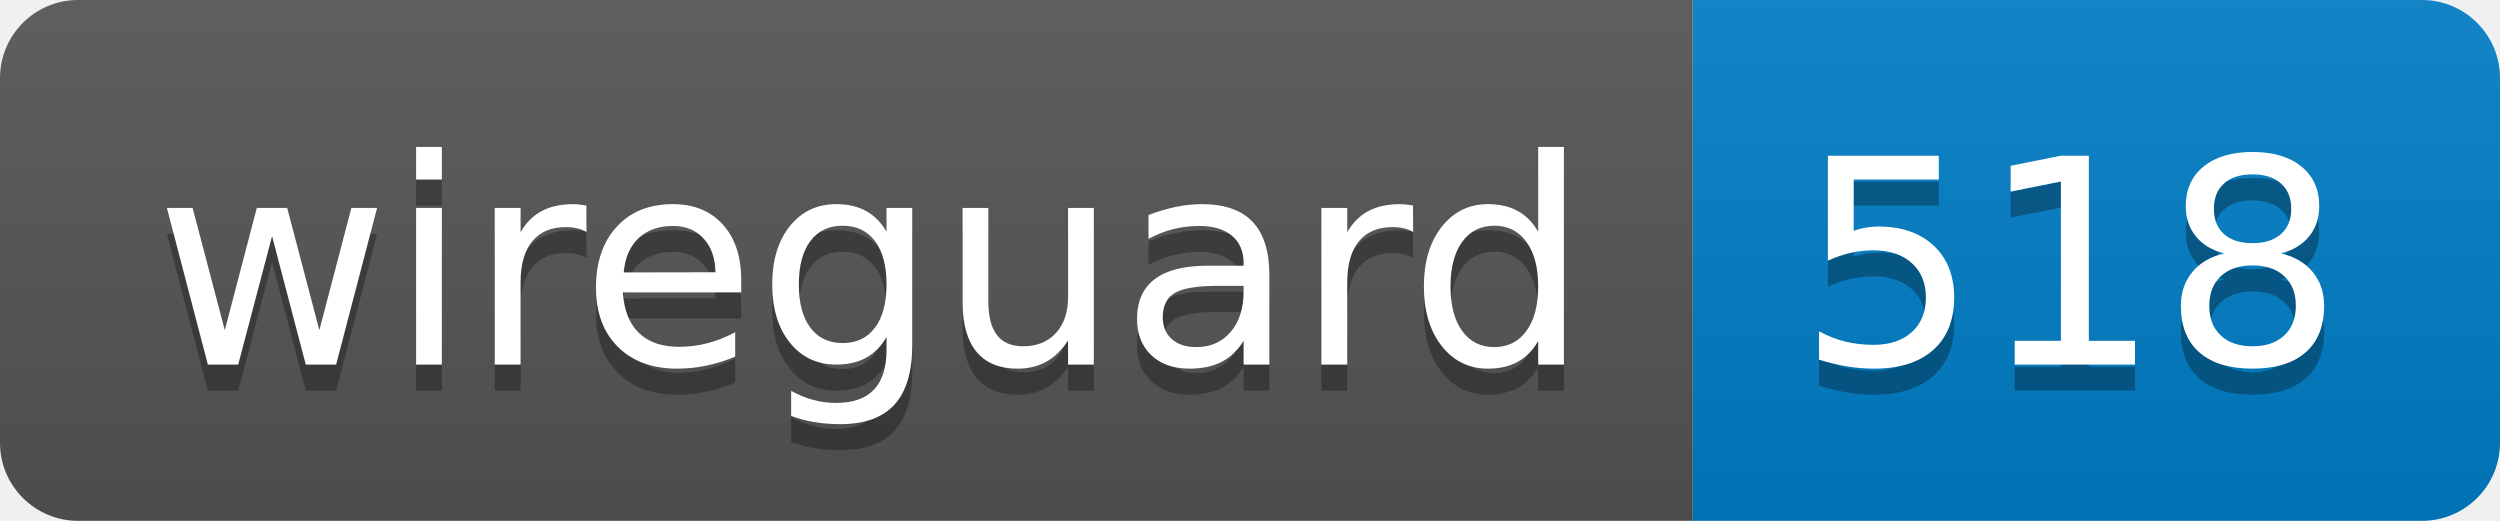
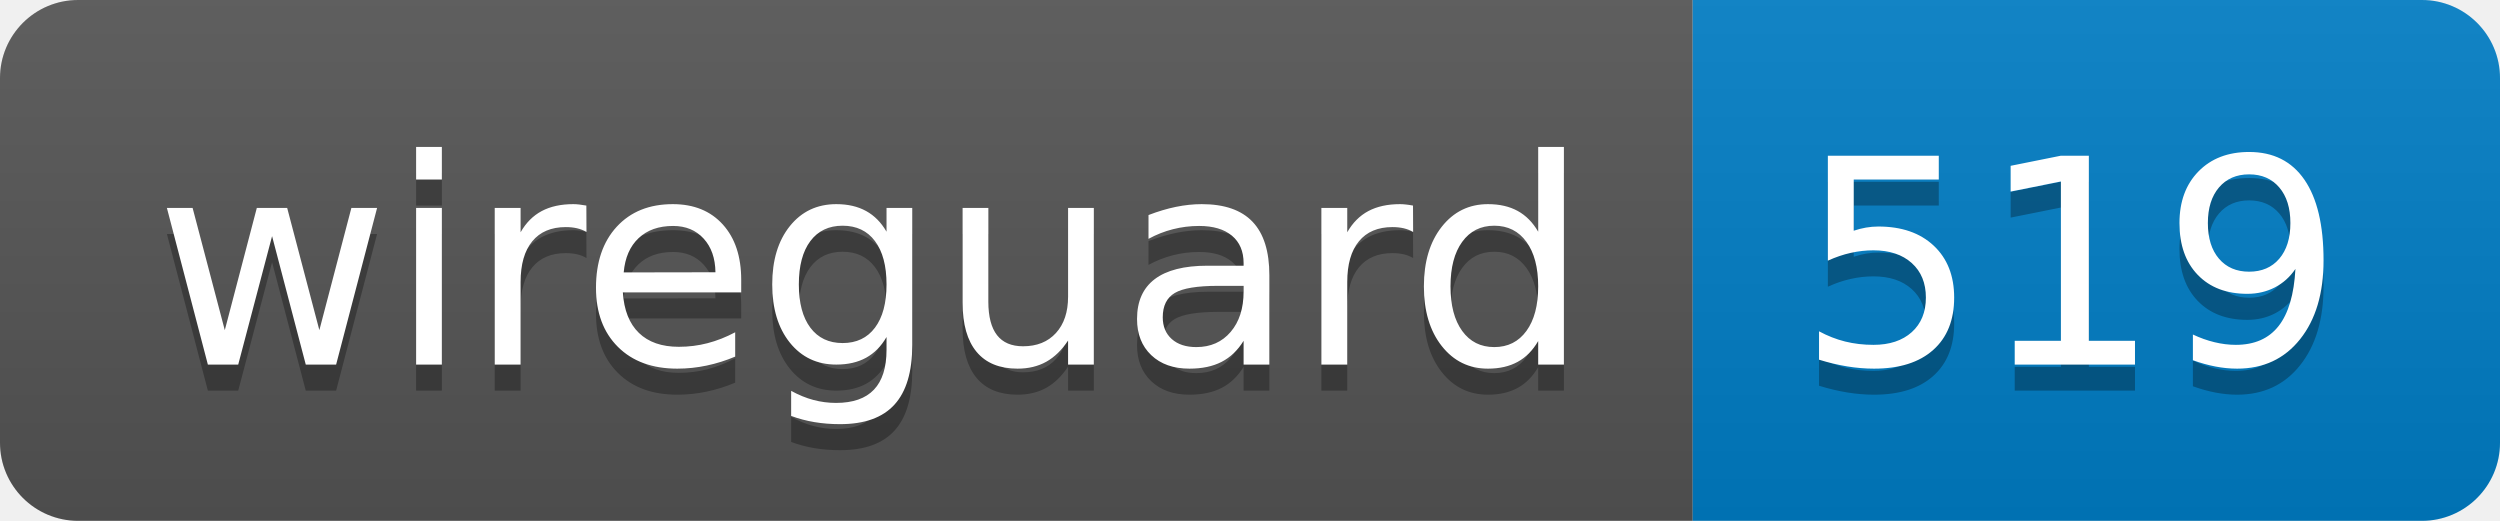
- <svg xmlns="http://www.w3.org/2000/svg" width="96" height="20" role="img" aria-label="wireguard: 518">
+ <svg xmlns="http://www.w3.org/2000/svg" width="96" height="20" role="img" aria-label="wireguard: 519">
  <linearGradient id="s" x2="0" y2="100%">
    <stop offset="0" stop-color="#bbb" stop-opacity=".1" />
    <stop offset="1" stop-opacity=".1" />
  </linearGradient>
  <clipPath id="r">
    <rect width="96" height="20" rx="3" fill="#fff" />
  </clipPath>
  <g clip-path="url(#r)">
    <rect width="65" height="20" fill="#555" />
    <rect x="65" width="31" height="20" fill="#007ec6" />
    <rect width="96" height="20" fill="url(#s)" />
  </g>
  <g fill="#fff" text-anchor="middle" font-family="Verdana,Geneva,DejaVu Sans,sans-serif" text-rendering="geometricPrecision" font-size="110">
    <text aria-hidden="true" x="335" y="150" fill="#010101" fill-opacity=".3" transform="scale(.1)" textLength="550">wireguard</text>
    <text x="335" y="140" transform="scale(.1)" fill="#fff" textLength="550">wireguard</text>
-     <text aria-hidden="true" x="795" y="150" fill="#010101" fill-opacity=".3" transform="scale(.1)" textLength="210">518</text>
-     <text x="795" y="140" transform="scale(.1)" fill="#fff" textLength="210">518</text>
+     <text aria-hidden="true" x="795" y="150" fill="#010101" fill-opacity=".3" transform="scale(.1)" textLength="210">519</text>
+     <text x="795" y="140" transform="scale(.1)" fill="#fff" textLength="210">519</text>
  </g>
</svg>
